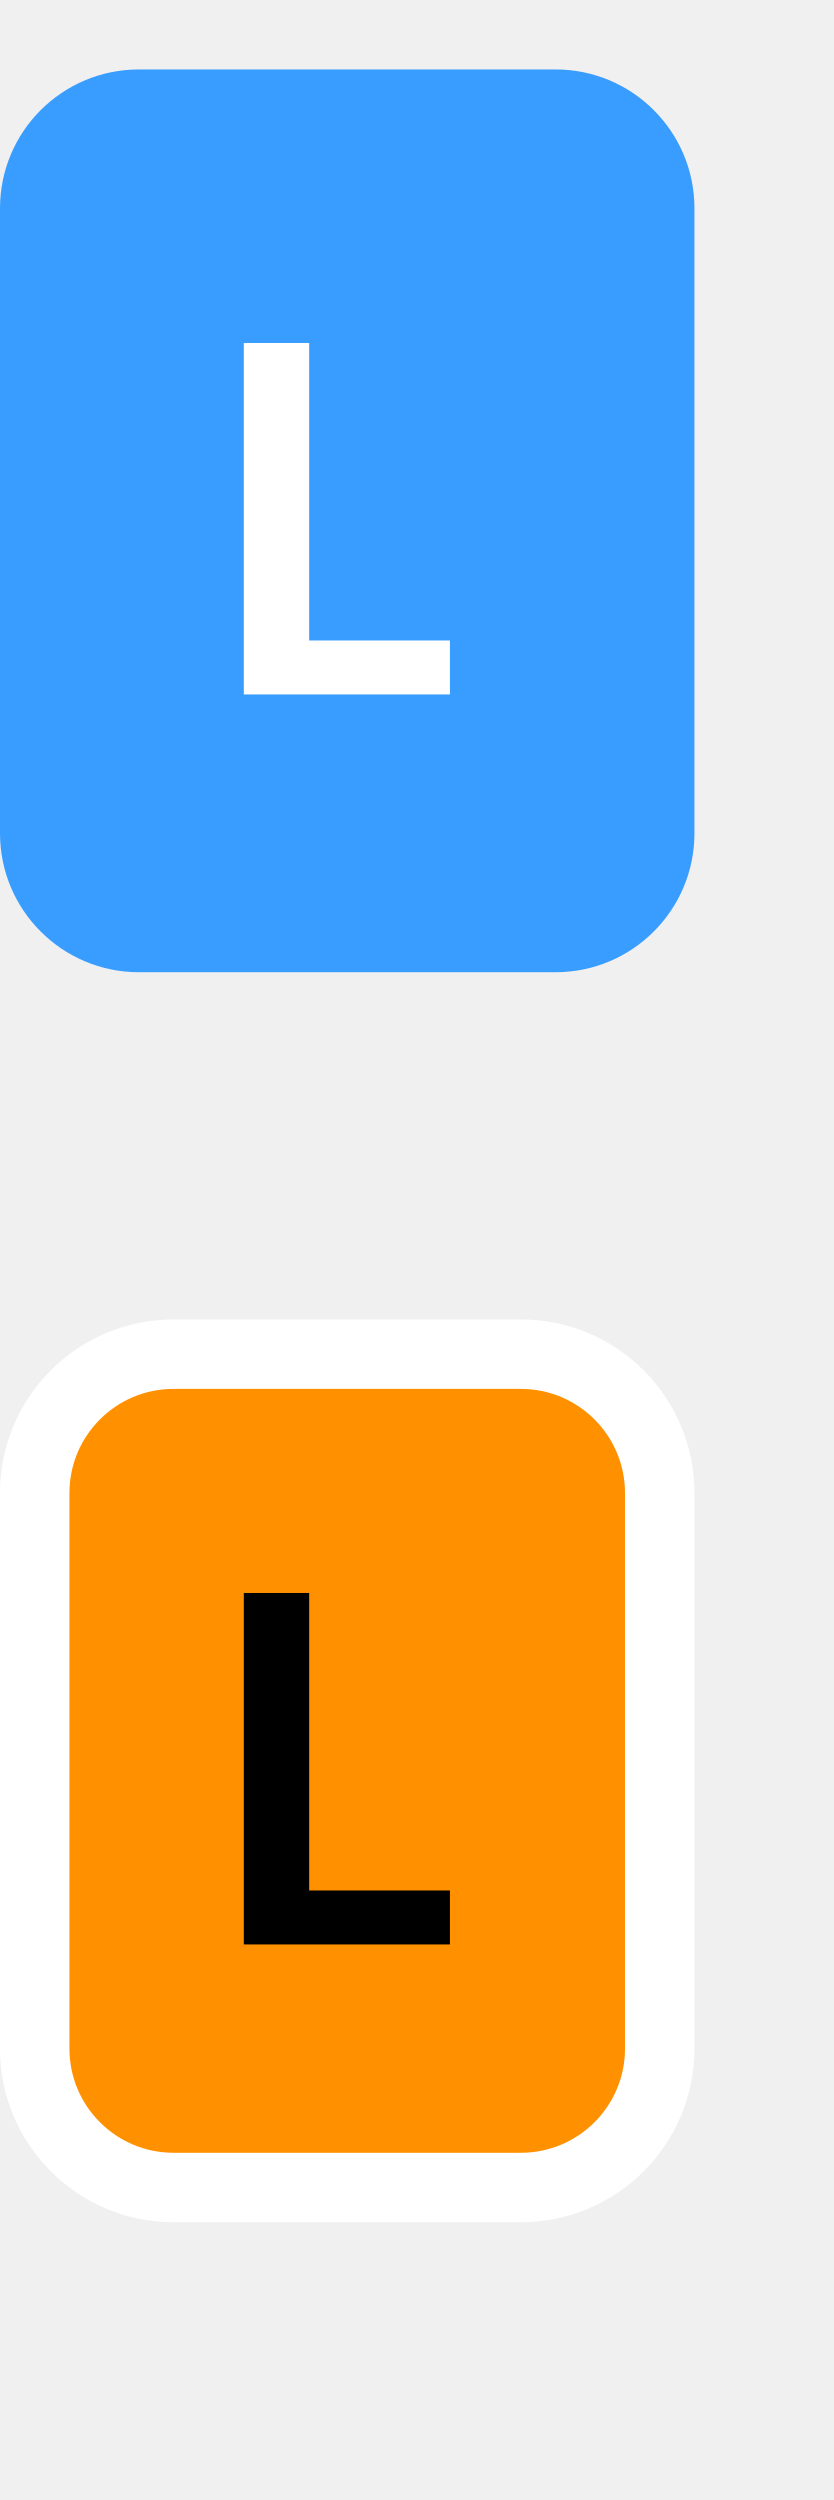
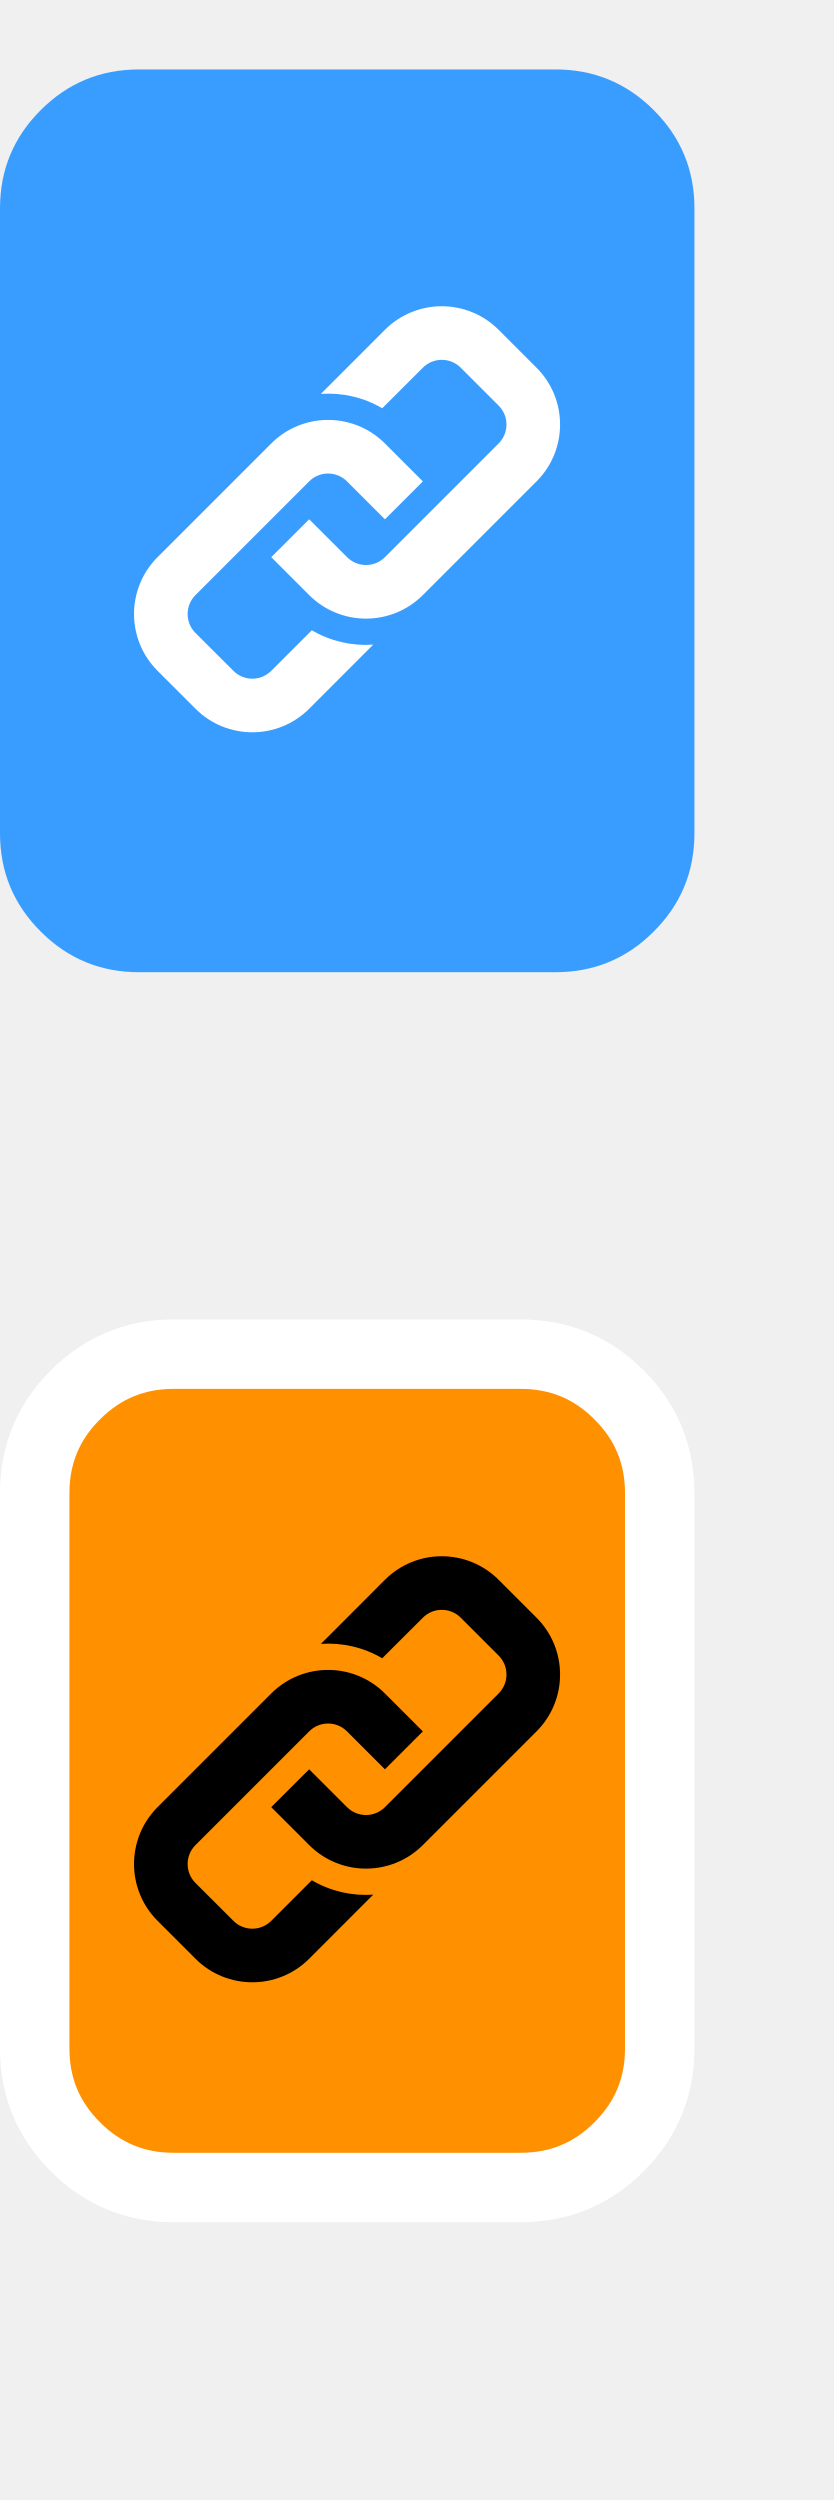
- <svg xmlns="http://www.w3.org/2000/svg" width="12px" height="36px" viewBox="0 0 12 36" version="1.1">
-   <g id="hover00140" stroke="none" stroke-width="1" fill="none" fill-rule="evenodd">
-     <g id="Group" transform="translate(0, 1)" fill="#399DFF">
-       <rect id="Rectangle" x="0" y="0" width="10" height="13" rx="2" />
-     </g>
-     <rect id="Rectangle" stroke="#FFFFFF" fill="#FF9000" x="0.5" y="19.5" width="9" height="12" rx="2" />
-     <g id="Font-Layer-Copy" transform="translate(3, 4)" fill-rule="nonzero">
-       <polygon id="L" fill="#FFFFFF" points="3.479 6 3.479 5.223 1.452 5.223 1.452 0.939 0.511 0.939 0.511 6" />
-       <polygon id="L" fill="#000000" points="3.479 24 3.479 23.223 1.452 23.223 1.452 18.939 0.511 18.939 0.511 24" />
+ <svg xmlns="http://www.w3.org/2000/svg" xmlns:xlink="http://www.w3.org/1999/xlink" width="12px" height="36px" viewBox="0 0 12 36" version="1.1">
+   <defs>
+     <path d="M0 0L12 0L12 36L0 36L0 0Z" id="path_1" />
+     <rect width="12" height="36" id="artboard_1" />
+     <clipPath id="clip_1">
+       <use xlink:href="#artboard_1" clip-rule="evenodd" />
+     </clipPath>
+     <clipPath id="mask_1">
+       <use xlink:href="#path_1" />
+     </clipPath>
+   </defs>
+   <g id="Artboard-2" clip-path="url(#clip_1)">
+     <use xlink:href="#artboard_1" stroke="none" fill="#FFFFFF" fill-opacity="0" />
+     <g id="hover00121" transform="translate(0 -3.051758E-05)">
+       <path d="M0 0L12 0L12 36L0 36L0 0Z" id="Background" fill="none" stroke="none" />
+       <g clip-path="url(#mask_1)">
+         <g id="hover00121" transform="translate(0 1)">
+           <g id="R-Thumb">
+             <path d="M0 4L0 2C0 1.448 0.195 0.976 0.586 0.586C0.976 0.195 1.448 0 2 0L8 0C8.552 0 9.024 0.195 9.414 0.586C9.805 0.976 10 1.448 10 2L10 11C10 11.552 9.805 12.024 9.414 12.414C9.024 12.805 8.552 13 8 13L2 13C1.448 13 0.976 12.805 0.586 12.414C0.195 12.024 0 11.552 0 11L0 4Z" id="Rectangle" fill="#399DFF" stroke="none" />
+           </g>
+           <g id="R-Thumb----Orange" transform="translate(0.5 18.5)">
+             <path d="M0 4L0 2C0 1.448 0.195 0.976 0.586 0.586C0.976 0.195 1.448 0 2 0L7 0C7.552 0 8.024 0.195 8.414 0.586C8.805 0.976 9 1.448 9 2L9 10C9 10.552 8.805 11.024 8.414 11.414C8.024 11.805 7.552 12 7 12L2 12C1.448 12 0.976 11.805 0.586 11.414C0.195 11.024 0 10.552 0 10L0 4Z" id="Rectangle#1" fill="#FF9000" stroke="#FFFFFF" stroke-width="1" />
+           </g>
+           <g id="Link-Copy" transform="translate(1.929993 3.410004)">
+             <g id="Group">
+               <path d="M4.159 4.159L5.796 2.522C6.248 2.07 6.248 1.337 5.796 0.885L5.25 0.339C4.798 -0.113 4.065 -0.113 3.613 0.339L2.691 1.262C2.996 1.241 3.303 1.31 3.574 1.469L4.159 0.885C4.309 0.734 4.554 0.734 4.705 0.885L5.25 1.43C5.401 1.581 5.401 1.826 5.25 1.976L3.613 3.613C3.463 3.764 3.218 3.764 3.068 3.613L2.522 3.068L1.976 3.613L2.522 4.159C2.974 4.611 3.707 4.611 4.159 4.159ZM1.976 5.25L2.56 4.666C2.832 4.825 3.139 4.894 3.444 4.873L2.522 5.796C2.07 6.248 1.337 6.248 0.885 5.796L0.339 5.25C-0.113 4.798 -0.113 4.065 0.339 3.613L1.976 1.976C2.428 1.524 3.161 1.524 3.613 1.976L4.159 2.522L3.613 3.068L3.067 2.522C2.917 2.371 2.672 2.371 2.522 2.522L0.885 4.159C0.734 4.31 0.734 4.554 0.885 4.705L1.431 5.25C1.581 5.401 1.825 5.401 1.976 5.25Z" id="Shape" fill="#FFFFFF" fill-rule="evenodd" stroke="none" />
+             </g>
+           </g>
+           <g id="Link" transform="translate(1.929993 21.41)">
+             <g id="Group">
+               <path d="M4.159 4.159L5.796 2.522C6.248 2.07 6.248 1.337 5.796 0.885L5.25 0.339C4.798 -0.113 4.065 -0.113 3.613 0.339L2.691 1.262C2.996 1.241 3.303 1.31 3.574 1.469L4.159 0.885C4.309 0.734 4.554 0.734 4.705 0.885L5.25 1.43C5.401 1.581 5.401 1.826 5.25 1.976L3.613 3.613C3.463 3.764 3.218 3.764 3.067 3.613L2.522 3.068L1.976 3.613L2.522 4.159C2.974 4.611 3.707 4.611 4.159 4.159ZM1.976 5.25L2.56 4.666C2.832 4.825 3.139 4.894 3.444 4.873L2.522 5.796C2.07 6.248 1.337 6.248 0.885 5.796L0.339 5.25C-0.113 4.798 -0.113 4.065 0.339 3.613L1.976 1.976C2.428 1.524 3.161 1.524 3.613 1.976L4.159 2.522L3.613 3.068L3.067 2.522C2.917 2.371 2.672 2.371 2.522 2.522L0.885 4.159C0.734 4.31 0.734 4.554 0.885 4.705L1.431 5.25C1.581 5.401 1.825 5.401 1.976 5.25Z" id="Shape" fill="#000000" fill-rule="evenodd" stroke="none" />
+             </g>
+           </g>
+         </g>
+       </g>
    </g>
  </g>
</svg>
